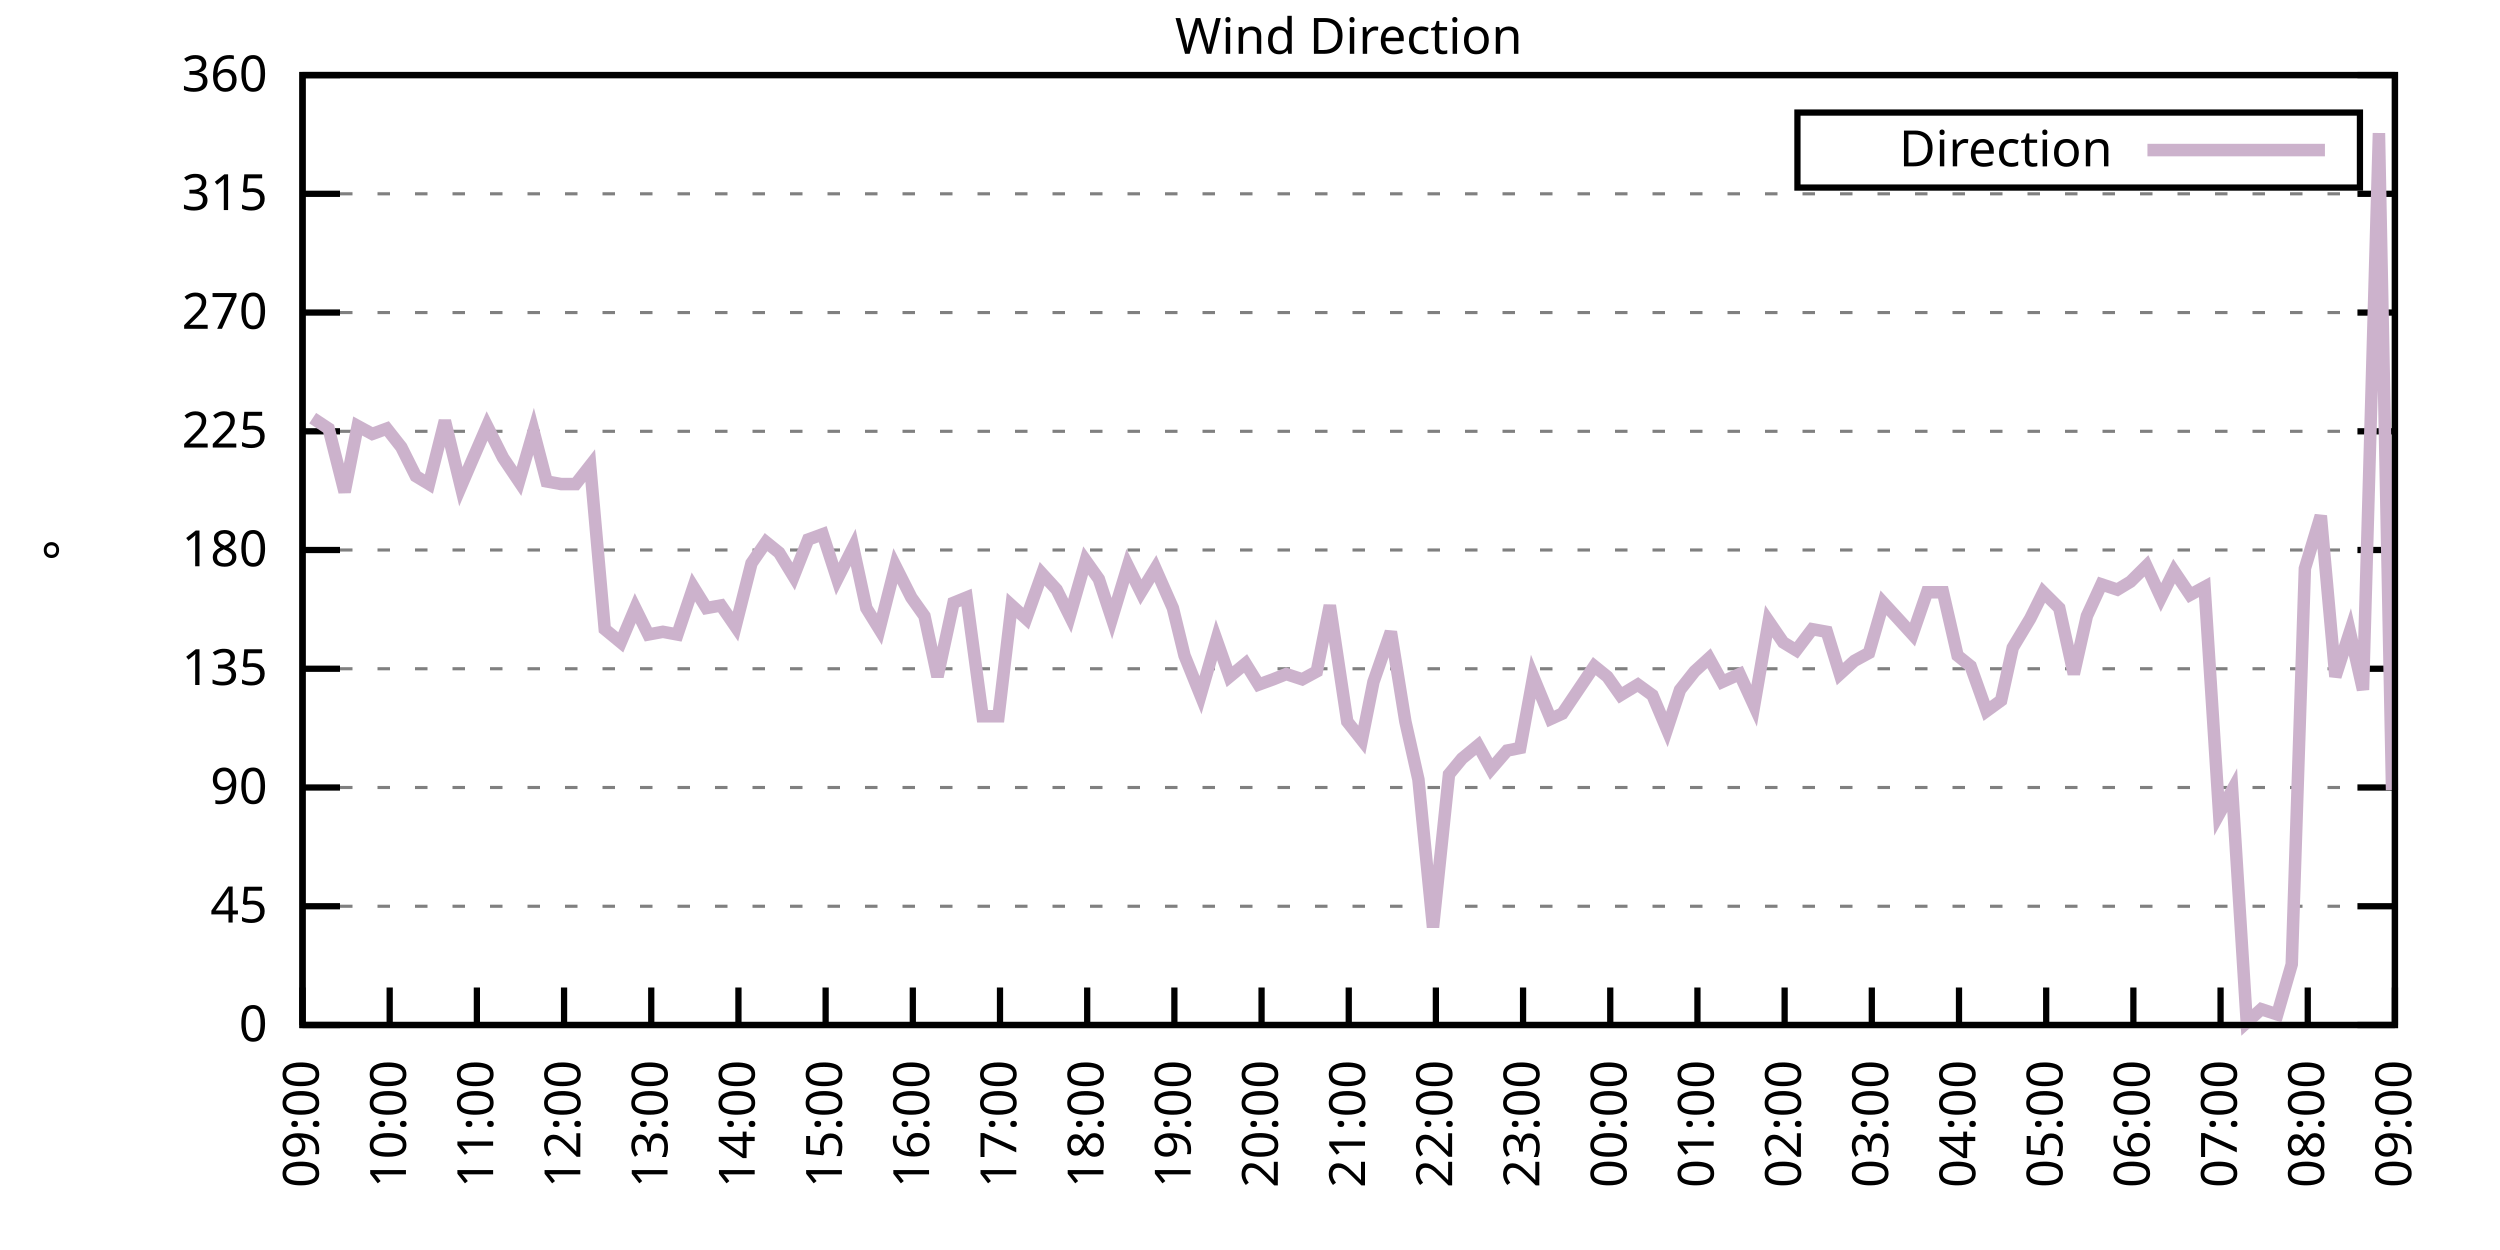
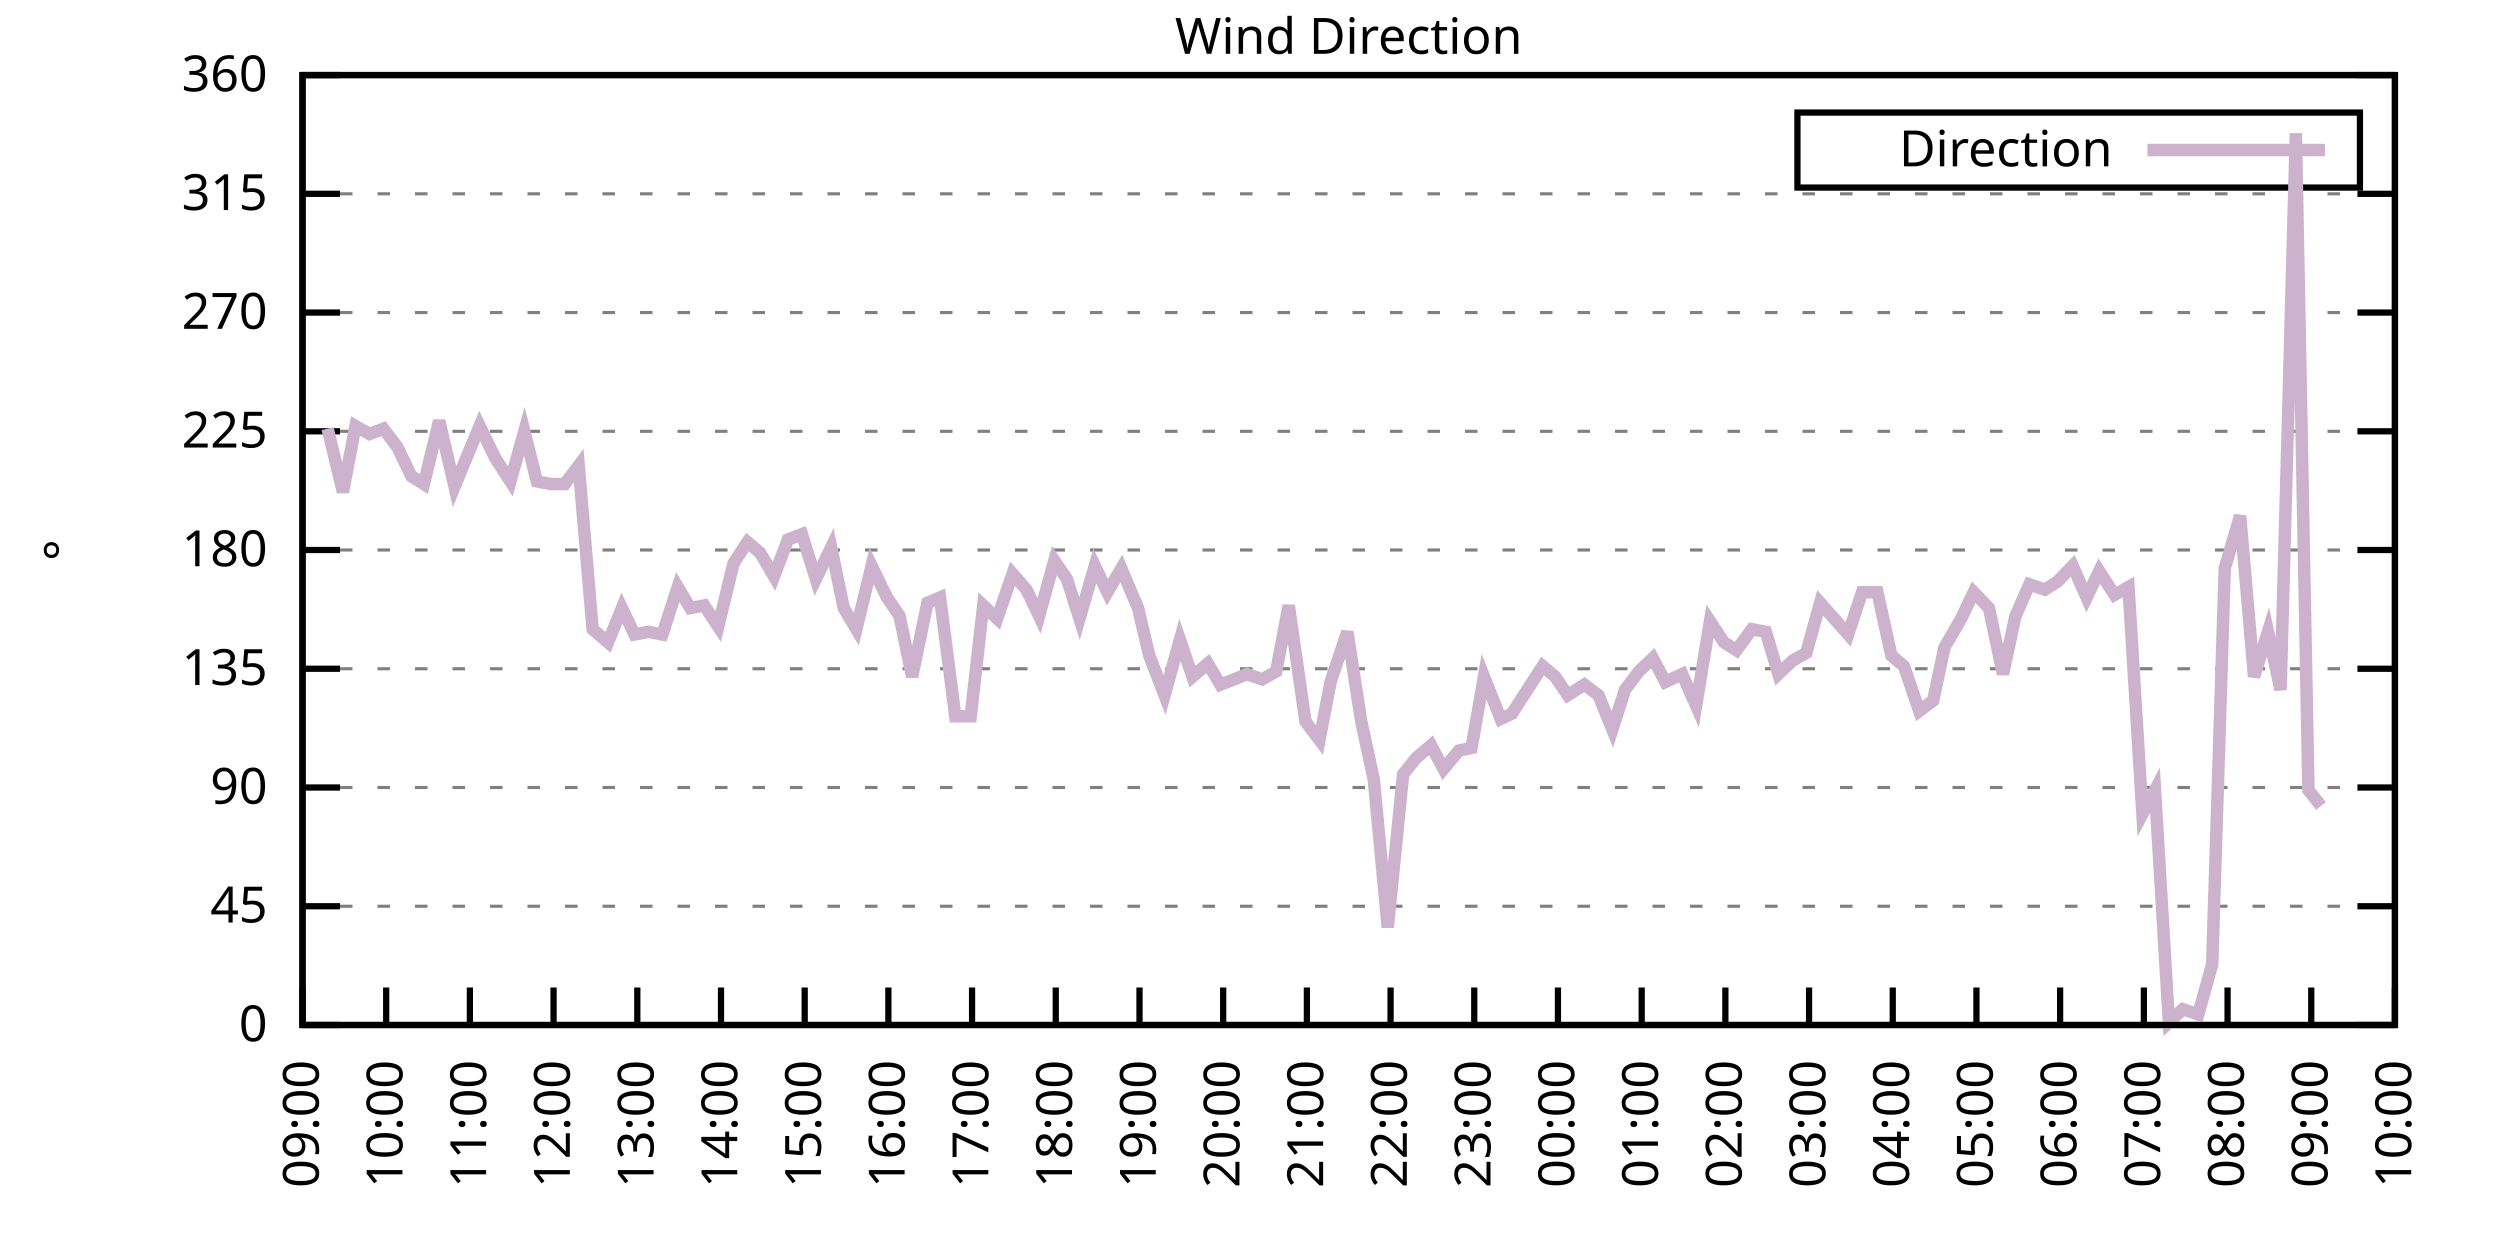
<svg xmlns="http://www.w3.org/2000/svg" xmlns:xlink="http://www.w3.org/1999/xlink" width="400" height="200" viewBox="0 0 400 200">
  <g id="gnuplot_canvas">
    <rect x="0" y="0" width="400" height="200" fill="none" />
    <defs>
      <circle id="gpDot" r="0.5" stroke-width="0.5" stroke="currentColor" />
      <path id="gpPt0" stroke-width="0.333" stroke="currentColor" d="M-1,0 h2 M0,-1 v2" />
      <path id="gpPt1" stroke-width="0.333" stroke="currentColor" d="M-1,-1 L1,1 M1,-1 L-1,1" />
      <path id="gpPt2" stroke-width="0.333" stroke="currentColor" d="M-1,0 L1,0 M0,-1 L0,1 M-1,-1 L1,1 M-1,1 L1,-1" />
      <rect id="gpPt3" stroke-width="0.333" stroke="currentColor" x="-1" y="-1" width="2" height="2" />
      <rect id="gpPt4" stroke-width="0.333" stroke="currentColor" fill="currentColor" x="-1" y="-1" width="2" height="2" />
      <circle id="gpPt5" stroke-width="0.333" stroke="currentColor" cx="0" cy="0" r="1" />
      <use xlink:href="#gpPt5" id="gpPt6" fill="currentColor" stroke="none" />
      <path id="gpPt7" stroke-width="0.333" stroke="currentColor" d="M0,-1.33 L-1.33,0.67 L1.33,0.67 z" />
      <use xlink:href="#gpPt7" id="gpPt8" fill="currentColor" stroke="none" />
      <use xlink:href="#gpPt7" id="gpPt9" stroke="currentColor" transform="rotate(180)" />
      <use xlink:href="#gpPt9" id="gpPt10" fill="currentColor" stroke="none" />
      <use xlink:href="#gpPt3" id="gpPt11" stroke="currentColor" transform="rotate(45)" />
      <use xlink:href="#gpPt11" id="gpPt12" fill="currentColor" stroke="none" />
      <path id="gpPt13" stroke-width="0.333" stroke="currentColor" d="M0,1.330 L1.265,0.411 L0.782,-1.067 L-0.782,-1.076 L-1.265,0.411 z" />
      <use xlink:href="#gpPt13" id="gpPt14" fill="currentColor" stroke="none" />
      <filter id="textbox" filterUnits="objectBoundingBox" x="0" y="0" height="1" width="1">
        <feFlood flood-color="white" flood-opacity="1" result="bgnd" />
        <feComposite in="SourceGraphic" in2="bgnd" operator="atop" />
      </filter>
      <filter id="greybox" filterUnits="objectBoundingBox" x="0" y="0" height="1" width="1">
        <feFlood flood-color="lightgrey" flood-opacity="1" result="grey" />
        <feComposite in="SourceGraphic" in2="grey" operator="atop" />
      </filter>
    </defs>
    <g fill="none" color="white" stroke="currentColor" stroke-width="1.00" stroke-linecap="butt" stroke-linejoin="miter">
</g>
    <g fill="none" color="black" stroke="currentColor" stroke-width="1.00" stroke-linecap="butt" stroke-linejoin="miter">
      <g stroke="none" shape-rendering="crispEdges">
        <polygon fill="rgb(255, 255, 255)" points="48.40,164.00 383.18,164.00 383.18,12.02 48.40,12.02 " />
      </g>
    </g>
    <g fill="none" color="black" stroke="currentColor" stroke-width="1.00" stroke-linecap="butt" stroke-linejoin="miter">
</g>
    <g fill="none" color="black" stroke="black" stroke-width="0.50" stroke-linecap="butt" stroke-linejoin="miter">
</g>
    <g fill="none" color="gray" stroke="currentColor" stroke-width="0.50" stroke-linecap="butt" stroke-linejoin="miter">
      <path stroke="gray" stroke-dasharray="2,4" class="gridline" d="M48.40,164.00 L383.19,164.00  " />
    </g>
    <g fill="none" color="gray" stroke="gray" stroke-width="1.00" stroke-linecap="butt" stroke-linejoin="miter">
</g>
    <g fill="none" color="black" stroke="currentColor" stroke-width="1.00" stroke-linecap="butt" stroke-linejoin="miter">
      <path stroke="black" d="M48.40,164.00 L54.40,164.00 M383.19,164.00 L377.19,164.00  " />
      <g transform="translate(42.80,166.60)" stroke="none" fill="black" font-family="Sans" font-size="8.00" text-anchor="end">
        <text>
          <tspan font-family="Sans"> 0</tspan>
        </text>
      </g>
    </g>
    <g fill="none" color="black" stroke="currentColor" stroke-width="1.00" stroke-linecap="butt" stroke-linejoin="miter">
</g>
    <g fill="none" color="black" stroke="black" stroke-width="0.50" stroke-linecap="butt" stroke-linejoin="miter">
</g>
    <g fill="none" color="gray" stroke="currentColor" stroke-width="0.50" stroke-linecap="butt" stroke-linejoin="miter">
      <path stroke="gray" stroke-dasharray="2,4" class="gridline" d="M48.40,145.00 L383.19,145.00  " />
    </g>
    <g fill="none" color="gray" stroke="gray" stroke-width="1.00" stroke-linecap="butt" stroke-linejoin="miter">
</g>
    <g fill="none" color="black" stroke="currentColor" stroke-width="1.00" stroke-linecap="butt" stroke-linejoin="miter">
      <path stroke="black" d="M48.40,145.00 L54.40,145.00 M383.19,145.00 L377.19,145.00  " />
      <g transform="translate(42.80,147.60)" stroke="none" fill="black" font-family="Sans" font-size="8.00" text-anchor="end">
        <text>
          <tspan font-family="Sans"> 45</tspan>
        </text>
      </g>
    </g>
    <g fill="none" color="black" stroke="currentColor" stroke-width="1.00" stroke-linecap="butt" stroke-linejoin="miter">
</g>
    <g fill="none" color="black" stroke="black" stroke-width="0.50" stroke-linecap="butt" stroke-linejoin="miter">
</g>
    <g fill="none" color="gray" stroke="currentColor" stroke-width="0.50" stroke-linecap="butt" stroke-linejoin="miter">
      <path stroke="gray" stroke-dasharray="2,4" class="gridline" d="M48.40,126.00 L383.19,126.00  " />
    </g>
    <g fill="none" color="gray" stroke="gray" stroke-width="1.00" stroke-linecap="butt" stroke-linejoin="miter">
</g>
    <g fill="none" color="black" stroke="currentColor" stroke-width="1.00" stroke-linecap="butt" stroke-linejoin="miter">
      <path stroke="black" d="M48.40,126.00 L54.40,126.00 M383.19,126.00 L377.19,126.00  " />
      <g transform="translate(42.80,128.60)" stroke="none" fill="black" font-family="Sans" font-size="8.00" text-anchor="end">
        <text>
          <tspan font-family="Sans"> 90</tspan>
        </text>
      </g>
    </g>
    <g fill="none" color="black" stroke="currentColor" stroke-width="1.00" stroke-linecap="butt" stroke-linejoin="miter">
</g>
    <g fill="none" color="black" stroke="black" stroke-width="0.50" stroke-linecap="butt" stroke-linejoin="miter">
</g>
    <g fill="none" color="gray" stroke="currentColor" stroke-width="0.50" stroke-linecap="butt" stroke-linejoin="miter">
      <path stroke="gray" stroke-dasharray="2,4" class="gridline" d="M48.40,107.00 L383.19,107.00  " />
    </g>
    <g fill="none" color="gray" stroke="gray" stroke-width="1.00" stroke-linecap="butt" stroke-linejoin="miter">
</g>
    <g fill="none" color="black" stroke="currentColor" stroke-width="1.00" stroke-linecap="butt" stroke-linejoin="miter">
      <path stroke="black" d="M48.40,107.00 L54.40,107.00 M383.19,107.00 L377.19,107.00  " />
      <g transform="translate(42.80,109.60)" stroke="none" fill="black" font-family="Sans" font-size="8.00" text-anchor="end">
        <text>
          <tspan font-family="Sans"> 135</tspan>
        </text>
      </g>
    </g>
    <g fill="none" color="black" stroke="currentColor" stroke-width="1.00" stroke-linecap="butt" stroke-linejoin="miter">
</g>
    <g fill="none" color="black" stroke="black" stroke-width="0.50" stroke-linecap="butt" stroke-linejoin="miter">
</g>
    <g fill="none" color="gray" stroke="currentColor" stroke-width="0.50" stroke-linecap="butt" stroke-linejoin="miter">
      <path stroke="gray" stroke-dasharray="2,4" class="gridline" d="M48.40,88.00 L383.19,88.00  " />
    </g>
    <g fill="none" color="gray" stroke="gray" stroke-width="1.00" stroke-linecap="butt" stroke-linejoin="miter">
</g>
    <g fill="none" color="black" stroke="currentColor" stroke-width="1.00" stroke-linecap="butt" stroke-linejoin="miter">
      <path stroke="black" d="M48.40,88.00 L54.40,88.00 M383.19,88.00 L377.19,88.00  " />
      <g transform="translate(42.80,90.60)" stroke="none" fill="black" font-family="Sans" font-size="8.00" text-anchor="end">
        <text>
          <tspan font-family="Sans"> 180</tspan>
        </text>
      </g>
    </g>
    <g fill="none" color="black" stroke="currentColor" stroke-width="1.00" stroke-linecap="butt" stroke-linejoin="miter">
</g>
    <g fill="none" color="black" stroke="black" stroke-width="0.50" stroke-linecap="butt" stroke-linejoin="miter">
</g>
    <g fill="none" color="gray" stroke="currentColor" stroke-width="0.50" stroke-linecap="butt" stroke-linejoin="miter">
      <path stroke="gray" stroke-dasharray="2,4" class="gridline" d="M48.40,69.01 L383.19,69.01  " />
    </g>
    <g fill="none" color="gray" stroke="gray" stroke-width="1.00" stroke-linecap="butt" stroke-linejoin="miter">
</g>
    <g fill="none" color="black" stroke="currentColor" stroke-width="1.00" stroke-linecap="butt" stroke-linejoin="miter">
      <path stroke="black" d="M48.40,69.01 L54.40,69.01 M383.19,69.01 L377.19,69.01  " />
      <g transform="translate(42.80,71.61)" stroke="none" fill="black" font-family="Sans" font-size="8.00" text-anchor="end">
        <text>
          <tspan font-family="Sans"> 225</tspan>
        </text>
      </g>
    </g>
    <g fill="none" color="black" stroke="currentColor" stroke-width="1.00" stroke-linecap="butt" stroke-linejoin="miter">
</g>
    <g fill="none" color="black" stroke="black" stroke-width="0.50" stroke-linecap="butt" stroke-linejoin="miter">
</g>
    <g fill="none" color="gray" stroke="currentColor" stroke-width="0.50" stroke-linecap="butt" stroke-linejoin="miter">
      <path stroke="gray" stroke-dasharray="2,4" class="gridline" d="M48.40,50.01 L383.19,50.01  " />
    </g>
    <g fill="none" color="gray" stroke="gray" stroke-width="1.00" stroke-linecap="butt" stroke-linejoin="miter">
</g>
    <g fill="none" color="black" stroke="currentColor" stroke-width="1.00" stroke-linecap="butt" stroke-linejoin="miter">
      <path stroke="black" d="M48.40,50.01 L54.40,50.01 M383.19,50.01 L377.19,50.01  " />
      <g transform="translate(42.80,52.61)" stroke="none" fill="black" font-family="Sans" font-size="8.00" text-anchor="end">
        <text>
          <tspan font-family="Sans"> 270</tspan>
        </text>
      </g>
    </g>
    <g fill="none" color="black" stroke="currentColor" stroke-width="1.00" stroke-linecap="butt" stroke-linejoin="miter">
</g>
    <g fill="none" color="black" stroke="black" stroke-width="0.50" stroke-linecap="butt" stroke-linejoin="miter">
</g>
    <g fill="none" color="gray" stroke="currentColor" stroke-width="0.50" stroke-linecap="butt" stroke-linejoin="miter">
      <path stroke="gray" stroke-dasharray="2,4" class="gridline" d="M48.40,31.01 L383.19,31.01  " />
    </g>
    <g fill="none" color="gray" stroke="gray" stroke-width="1.00" stroke-linecap="butt" stroke-linejoin="miter">
</g>
    <g fill="none" color="black" stroke="currentColor" stroke-width="1.00" stroke-linecap="butt" stroke-linejoin="miter">
      <path stroke="black" d="M48.40,31.01 L54.40,31.01 M383.19,31.01 L377.19,31.01  " />
      <g transform="translate(42.80,33.61)" stroke="none" fill="black" font-family="Sans" font-size="8.00" text-anchor="end">
        <text>
          <tspan font-family="Sans"> 315</tspan>
        </text>
      </g>
    </g>
    <g fill="none" color="black" stroke="currentColor" stroke-width="1.00" stroke-linecap="butt" stroke-linejoin="miter">
</g>
    <g fill="none" color="black" stroke="black" stroke-width="0.50" stroke-linecap="butt" stroke-linejoin="miter">
</g>
    <g fill="none" color="gray" stroke="currentColor" stroke-width="0.50" stroke-linecap="butt" stroke-linejoin="miter">
      <path stroke="gray" stroke-dasharray="2,4" class="gridline" d="M48.40,12.01 L383.19,12.01  " />
    </g>
    <g fill="none" color="gray" stroke="gray" stroke-width="1.00" stroke-linecap="butt" stroke-linejoin="miter">
</g>
    <g fill="none" color="black" stroke="currentColor" stroke-width="1.00" stroke-linecap="butt" stroke-linejoin="miter">
      <path stroke="black" d="M48.40,12.01 L54.40,12.01 M383.19,12.01 L377.19,12.01  " />
      <g transform="translate(42.80,14.61)" stroke="none" fill="black" font-family="Sans" font-size="8.00" text-anchor="end">
        <text>
          <tspan font-family="Sans"> 360</tspan>
        </text>
      </g>
    </g>
    <g fill="none" color="black" stroke="currentColor" stroke-width="1.00" stroke-linecap="butt" stroke-linejoin="miter">
      <path stroke="black" d="M48.40,164.00 L48.40,158.00  " />
      <g transform="translate(51.00,169.60) rotate(270.00)" stroke="none" fill="black" font-family="Sans" font-size="8.00" text-anchor="end">
        <text>
          <tspan font-family="Sans">09:00</tspan>
        </text>
      </g>
    </g>
    <g fill="none" color="black" stroke="currentColor" stroke-width="1.00" stroke-linecap="butt" stroke-linejoin="miter">
-       <path stroke="black" d="M62.35,164.00 L62.35,158.00  " />
-       <g transform="translate(64.95,169.60) rotate(270.00)" stroke="none" fill="black" font-family="Sans" font-size="8.00" text-anchor="end">
+       <path stroke="black" d="M61.79,164.00 L61.79,158.00  " />
+       <g transform="translate(64.39,169.60) rotate(270.00)" stroke="none" fill="black" font-family="Sans" font-size="8.00" text-anchor="end">
        <text>
          <tspan font-family="Sans">10:00</tspan>
        </text>
      </g>
    </g>
    <g fill="none" color="black" stroke="currentColor" stroke-width="1.00" stroke-linecap="butt" stroke-linejoin="miter">
-       <path stroke="black" d="M76.30,164.00 L76.30,158.00  " />
-       <g transform="translate(78.90,169.60) rotate(270.00)" stroke="none" fill="black" font-family="Sans" font-size="8.00" text-anchor="end">
+       <path stroke="black" d="M75.18,164.00 L75.18,158.00  " />
+       <g transform="translate(77.78,169.60) rotate(270.00)" stroke="none" fill="black" font-family="Sans" font-size="8.00" text-anchor="end">
        <text>
          <tspan font-family="Sans">11:00</tspan>
        </text>
      </g>
    </g>
    <g fill="none" color="black" stroke="currentColor" stroke-width="1.00" stroke-linecap="butt" stroke-linejoin="miter">
-       <path stroke="black" d="M90.25,164.00 L90.25,158.00  " />
-       <g transform="translate(92.85,169.60) rotate(270.00)" stroke="none" fill="black" font-family="Sans" font-size="8.00" text-anchor="end">
+       <path stroke="black" d="M88.57,164.00 L88.57,158.00  " />
+       <g transform="translate(91.17,169.60) rotate(270.00)" stroke="none" fill="black" font-family="Sans" font-size="8.00" text-anchor="end">
        <text>
          <tspan font-family="Sans">12:00</tspan>
        </text>
      </g>
    </g>
    <g fill="none" color="black" stroke="currentColor" stroke-width="1.00" stroke-linecap="butt" stroke-linejoin="miter">
-       <path stroke="black" d="M104.20,164.00 L104.20,158.00  " />
-       <g transform="translate(106.80,169.60) rotate(270.00)" stroke="none" fill="black" font-family="Sans" font-size="8.00" text-anchor="end">
+       <path stroke="black" d="M101.97,164.00 L101.97,158.00  " />
+       <g transform="translate(104.57,169.60) rotate(270.00)" stroke="none" fill="black" font-family="Sans" font-size="8.00" text-anchor="end">
        <text>
          <tspan font-family="Sans">13:00</tspan>
        </text>
      </g>
    </g>
    <g fill="none" color="black" stroke="currentColor" stroke-width="1.00" stroke-linecap="butt" stroke-linejoin="miter">
-       <path stroke="black" d="M118.15,164.00 L118.15,158.00  " />
-       <g transform="translate(120.75,169.60) rotate(270.00)" stroke="none" fill="black" font-family="Sans" font-size="8.00" text-anchor="end">
+       <path stroke="black" d="M115.36,164.00 L115.36,158.00  " />
+       <g transform="translate(117.96,169.60) rotate(270.00)" stroke="none" fill="black" font-family="Sans" font-size="8.00" text-anchor="end">
        <text>
          <tspan font-family="Sans">14:00</tspan>
        </text>
      </g>
    </g>
    <g fill="none" color="black" stroke="currentColor" stroke-width="1.00" stroke-linecap="butt" stroke-linejoin="miter">
-       <path stroke="black" d="M132.10,164.00 L132.10,158.00  " />
-       <g transform="translate(134.70,169.60) rotate(270.00)" stroke="none" fill="black" font-family="Sans" font-size="8.00" text-anchor="end">
+       <path stroke="black" d="M128.75,164.00 L128.75,158.00  " />
+       <g transform="translate(131.35,169.60) rotate(270.00)" stroke="none" fill="black" font-family="Sans" font-size="8.00" text-anchor="end">
        <text>
          <tspan font-family="Sans">15:00</tspan>
        </text>
      </g>
    </g>
    <g fill="none" color="black" stroke="currentColor" stroke-width="1.00" stroke-linecap="butt" stroke-linejoin="miter">
-       <path stroke="black" d="M146.05,164.00 L146.05,158.00  " />
-       <g transform="translate(148.65,169.60) rotate(270.00)" stroke="none" fill="black" font-family="Sans" font-size="8.00" text-anchor="end">
+       <path stroke="black" d="M142.14,164.00 L142.14,158.00  " />
+       <g transform="translate(144.74,169.60) rotate(270.00)" stroke="none" fill="black" font-family="Sans" font-size="8.00" text-anchor="end">
        <text>
          <tspan font-family="Sans">16:00</tspan>
        </text>
      </g>
    </g>
    <g fill="none" color="black" stroke="currentColor" stroke-width="1.00" stroke-linecap="butt" stroke-linejoin="miter">
-       <path stroke="black" d="M160.00,164.00 L160.00,158.00  " />
-       <g transform="translate(162.60,169.60) rotate(270.00)" stroke="none" fill="black" font-family="Sans" font-size="8.00" text-anchor="end">
+       <path stroke="black" d="M155.53,164.00 L155.53,158.00  " />
+       <g transform="translate(158.13,169.60) rotate(270.00)" stroke="none" fill="black" font-family="Sans" font-size="8.00" text-anchor="end">
        <text>
          <tspan font-family="Sans">17:00</tspan>
        </text>
      </g>
    </g>
    <g fill="none" color="black" stroke="currentColor" stroke-width="1.00" stroke-linecap="butt" stroke-linejoin="miter">
-       <path stroke="black" d="M173.95,164.00 L173.95,158.00  " />
-       <g transform="translate(176.55,169.60) rotate(270.00)" stroke="none" fill="black" font-family="Sans" font-size="8.00" text-anchor="end">
+       <path stroke="black" d="M168.92,164.00 L168.92,158.00  " />
+       <g transform="translate(171.52,169.60) rotate(270.00)" stroke="none" fill="black" font-family="Sans" font-size="8.00" text-anchor="end">
        <text>
          <tspan font-family="Sans">18:00</tspan>
        </text>
      </g>
    </g>
    <g fill="none" color="black" stroke="currentColor" stroke-width="1.00" stroke-linecap="butt" stroke-linejoin="miter">
-       <path stroke="black" d="M187.90,164.00 L187.90,158.00  " />
-       <g transform="translate(190.50,169.60) rotate(270.00)" stroke="none" fill="black" font-family="Sans" font-size="8.00" text-anchor="end">
+       <path stroke="black" d="M182.32,164.00 L182.32,158.00  " />
+       <g transform="translate(184.92,169.60) rotate(270.00)" stroke="none" fill="black" font-family="Sans" font-size="8.00" text-anchor="end">
        <text>
          <tspan font-family="Sans">19:00</tspan>
        </text>
      </g>
    </g>
    <g fill="none" color="black" stroke="currentColor" stroke-width="1.00" stroke-linecap="butt" stroke-linejoin="miter">
-       <path stroke="black" d="M201.85,164.00 L201.85,158.00  " />
-       <g transform="translate(204.45,169.60) rotate(270.00)" stroke="none" fill="black" font-family="Sans" font-size="8.00" text-anchor="end">
+       <path stroke="black" d="M195.71,164.00 L195.71,158.00  " />
+       <g transform="translate(198.31,169.60) rotate(270.00)" stroke="none" fill="black" font-family="Sans" font-size="8.00" text-anchor="end">
        <text>
          <tspan font-family="Sans">20:00</tspan>
        </text>
      </g>
    </g>
    <g fill="none" color="black" stroke="currentColor" stroke-width="1.00" stroke-linecap="butt" stroke-linejoin="miter">
-       <path stroke="black" d="M215.80,164.00 L215.80,158.00  " />
-       <g transform="translate(218.40,169.60) rotate(270.00)" stroke="none" fill="black" font-family="Sans" font-size="8.00" text-anchor="end">
+       <path stroke="black" d="M209.10,164.00 L209.10,158.00  " />
+       <g transform="translate(211.70,169.60) rotate(270.00)" stroke="none" fill="black" font-family="Sans" font-size="8.00" text-anchor="end">
        <text>
          <tspan font-family="Sans">21:00</tspan>
        </text>
      </g>
    </g>
    <g fill="none" color="black" stroke="currentColor" stroke-width="1.00" stroke-linecap="butt" stroke-linejoin="miter">
-       <path stroke="black" d="M229.74,164.00 L229.74,158.00  " />
-       <g transform="translate(232.34,169.60) rotate(270.00)" stroke="none" fill="black" font-family="Sans" font-size="8.00" text-anchor="end">
+       <path stroke="black" d="M222.49,164.00 L222.49,158.00  " />
+       <g transform="translate(225.09,169.60) rotate(270.00)" stroke="none" fill="black" font-family="Sans" font-size="8.00" text-anchor="end">
        <text>
          <tspan font-family="Sans">22:00</tspan>
        </text>
      </g>
    </g>
    <g fill="none" color="black" stroke="currentColor" stroke-width="1.00" stroke-linecap="butt" stroke-linejoin="miter">
-       <path stroke="black" d="M243.69,164.00 L243.69,158.00  " />
-       <g transform="translate(246.29,169.60) rotate(270.00)" stroke="none" fill="black" font-family="Sans" font-size="8.00" text-anchor="end">
+       <path stroke="black" d="M235.88,164.00 L235.88,158.00  " />
+       <g transform="translate(238.48,169.60) rotate(270.00)" stroke="none" fill="black" font-family="Sans" font-size="8.00" text-anchor="end">
        <text>
          <tspan font-family="Sans">23:00</tspan>
        </text>
      </g>
    </g>
    <g fill="none" color="black" stroke="currentColor" stroke-width="1.00" stroke-linecap="butt" stroke-linejoin="miter">
-       <path stroke="black" d="M257.64,164.00 L257.64,158.00  " />
-       <g transform="translate(260.24,169.60) rotate(270.00)" stroke="none" fill="black" font-family="Sans" font-size="8.00" text-anchor="end">
+       <path stroke="black" d="M249.27,164.00 L249.27,158.00  " />
+       <g transform="translate(251.87,169.60) rotate(270.00)" stroke="none" fill="black" font-family="Sans" font-size="8.00" text-anchor="end">
        <text>
          <tspan font-family="Sans">00:00</tspan>
        </text>
      </g>
    </g>
    <g fill="none" color="black" stroke="currentColor" stroke-width="1.00" stroke-linecap="butt" stroke-linejoin="miter">
-       <path stroke="black" d="M271.59,164.00 L271.59,158.00  " />
-       <g transform="translate(274.19,169.60) rotate(270.00)" stroke="none" fill="black" font-family="Sans" font-size="8.00" text-anchor="end">
+       <path stroke="black" d="M262.67,164.00 L262.67,158.00  " />
+       <g transform="translate(265.27,169.60) rotate(270.00)" stroke="none" fill="black" font-family="Sans" font-size="8.00" text-anchor="end">
        <text>
          <tspan font-family="Sans">01:00</tspan>
        </text>
      </g>
    </g>
    <g fill="none" color="black" stroke="currentColor" stroke-width="1.00" stroke-linecap="butt" stroke-linejoin="miter">
-       <path stroke="black" d="M285.54,164.00 L285.54,158.00  " />
-       <g transform="translate(288.14,169.60) rotate(270.00)" stroke="none" fill="black" font-family="Sans" font-size="8.00" text-anchor="end">
+       <path stroke="black" d="M276.06,164.00 L276.06,158.00  " />
+       <g transform="translate(278.66,169.60) rotate(270.00)" stroke="none" fill="black" font-family="Sans" font-size="8.00" text-anchor="end">
        <text>
          <tspan font-family="Sans">02:00</tspan>
        </text>
      </g>
    </g>
    <g fill="none" color="black" stroke="currentColor" stroke-width="1.00" stroke-linecap="butt" stroke-linejoin="miter">
-       <path stroke="black" d="M299.49,164.00 L299.49,158.00  " />
-       <g transform="translate(302.09,169.60) rotate(270.00)" stroke="none" fill="black" font-family="Sans" font-size="8.00" text-anchor="end">
+       <path stroke="black" d="M289.45,164.00 L289.45,158.00  " />
+       <g transform="translate(292.05,169.60) rotate(270.00)" stroke="none" fill="black" font-family="Sans" font-size="8.00" text-anchor="end">
        <text>
          <tspan font-family="Sans">03:00</tspan>
        </text>
      </g>
    </g>
    <g fill="none" color="black" stroke="currentColor" stroke-width="1.00" stroke-linecap="butt" stroke-linejoin="miter">
-       <path stroke="black" d="M313.44,164.00 L313.44,158.00  " />
-       <g transform="translate(316.04,169.60) rotate(270.00)" stroke="none" fill="black" font-family="Sans" font-size="8.00" text-anchor="end">
+       <path stroke="black" d="M302.84,164.00 L302.84,158.00  " />
+       <g transform="translate(305.44,169.60) rotate(270.00)" stroke="none" fill="black" font-family="Sans" font-size="8.00" text-anchor="end">
        <text>
          <tspan font-family="Sans">04:00</tspan>
        </text>
      </g>
    </g>
    <g fill="none" color="black" stroke="currentColor" stroke-width="1.00" stroke-linecap="butt" stroke-linejoin="miter">
-       <path stroke="black" d="M327.39,164.00 L327.39,158.00  " />
-       <g transform="translate(329.99,169.60) rotate(270.00)" stroke="none" fill="black" font-family="Sans" font-size="8.00" text-anchor="end">
+       <path stroke="black" d="M316.23,164.00 L316.23,158.00  " />
+       <g transform="translate(318.83,169.60) rotate(270.00)" stroke="none" fill="black" font-family="Sans" font-size="8.00" text-anchor="end">
        <text>
          <tspan font-family="Sans">05:00</tspan>
        </text>
      </g>
    </g>
    <g fill="none" color="black" stroke="currentColor" stroke-width="1.00" stroke-linecap="butt" stroke-linejoin="miter">
-       <path stroke="black" d="M341.34,164.00 L341.34,158.00  " />
-       <g transform="translate(343.94,169.60) rotate(270.00)" stroke="none" fill="black" font-family="Sans" font-size="8.00" text-anchor="end">
+       <path stroke="black" d="M329.62,164.00 L329.62,158.00  " />
+       <g transform="translate(332.22,169.60) rotate(270.00)" stroke="none" fill="black" font-family="Sans" font-size="8.00" text-anchor="end">
        <text>
          <tspan font-family="Sans">06:00</tspan>
        </text>
      </g>
    </g>
    <g fill="none" color="black" stroke="currentColor" stroke-width="1.00" stroke-linecap="butt" stroke-linejoin="miter">
-       <path stroke="black" d="M355.29,164.00 L355.29,158.00  " />
-       <g transform="translate(357.89,169.60) rotate(270.00)" stroke="none" fill="black" font-family="Sans" font-size="8.00" text-anchor="end">
+       <path stroke="black" d="M343.02,164.00 L343.02,158.00  " />
+       <g transform="translate(345.62,169.60) rotate(270.00)" stroke="none" fill="black" font-family="Sans" font-size="8.00" text-anchor="end">
        <text>
          <tspan font-family="Sans">07:00</tspan>
        </text>
      </g>
    </g>
    <g fill="none" color="black" stroke="currentColor" stroke-width="1.00" stroke-linecap="butt" stroke-linejoin="miter">
-       <path stroke="black" d="M369.24,164.00 L369.24,158.00  " />
-       <g transform="translate(371.84,169.60) rotate(270.00)" stroke="none" fill="black" font-family="Sans" font-size="8.00" text-anchor="end">
+       <path stroke="black" d="M356.41,164.00 L356.41,158.00  " />
+       <g transform="translate(359.01,169.60) rotate(270.00)" stroke="none" fill="black" font-family="Sans" font-size="8.00" text-anchor="end">
        <text>
          <tspan font-family="Sans">08:00</tspan>
+         </text>
+       </g>
+     </g>
+     <g fill="none" color="black" stroke="currentColor" stroke-width="1.00" stroke-linecap="butt" stroke-linejoin="miter">
+       <path stroke="black" d="M369.80,164.00 L369.80,158.00  " />
+       <g transform="translate(372.40,169.60) rotate(270.00)" stroke="none" fill="black" font-family="Sans" font-size="8.00" text-anchor="end">
+         <text>
+           <tspan font-family="Sans">09:00</tspan>
        </text>
      </g>
    </g>
    <g fill="none" color="black" stroke="currentColor" stroke-width="1.00" stroke-linecap="butt" stroke-linejoin="miter">
      <path stroke="black" d="M383.19,164.00 L383.19,158.00  " />
      <g transform="translate(385.79,169.60) rotate(270.00)" stroke="none" fill="black" font-family="Sans" font-size="8.00" text-anchor="end">
        <text>
-           <tspan font-family="Sans">09:00</tspan>
+           <tspan font-family="Sans">10:00</tspan>
        </text>
      </g>
    </g>
    <g fill="none" color="black" stroke="currentColor" stroke-width="1.00" stroke-linecap="butt" stroke-linejoin="miter">
</g>
    <g fill="none" color="black" stroke="currentColor" stroke-width="1.00" stroke-linecap="butt" stroke-linejoin="miter">
      <path stroke="black" d="M48.40,12.01 L48.40,164.00 L383.19,164.00 L383.19,12.01 L48.40,12.01 Z  " />
    </g>
    <g fill="none" color="black" stroke="currentColor" stroke-width="1.00" stroke-linecap="butt" stroke-linejoin="miter">
</g>
    <g fill="none" color="black" stroke="currentColor" stroke-width="1.00" stroke-linecap="butt" stroke-linejoin="miter">
      <path stroke="black" d="M287.59,30.01 L287.59,18.01 L377.59,18.01 L377.59,30.01 L287.59,30.01 Z  " />
    </g>
    <g id="Wind_direction_plot_1">
      <g fill="none" color="white" stroke="black" stroke-width="2.00" stroke-linecap="butt" stroke-linejoin="miter">
</g>
      <g fill="none" color="black" stroke="currentColor" stroke-width="2.00" stroke-linecap="butt" stroke-linejoin="miter">
        <g transform="translate(337.99,26.61)" stroke="none" fill="black" font-family="Sans" font-size="8.00" text-anchor="end">
          <text>
            <tspan font-family="Sans">Direction</tspan>
          </text>
        </g>
      </g>
      <g fill="none" color="black" stroke="currentColor" stroke-width="2.00" stroke-linecap="butt" stroke-linejoin="miter">
-         <path stroke="rgb(204, 178, 204)" d="M343.59,24.01 L371.99,24.01 M50.03,66.90 L52.58,68.58 L55.14,78.72 L57.23,68.16 L59.56,69.43 L61.88,68.58   L64.21,71.54 L66.53,76.18 L68.63,77.45 L71.18,67.32 L73.74,77.87 L75.37,74.07 L77.93,68.16 L80.48,73.23   L83.04,77.03 L85.37,69.01 L87.46,77.03 L89.78,77.45 L92.11,77.45 L94.43,74.49 L96.76,100.67 L99.32,102.78   L101.64,97.29 L103.73,101.52 L106.06,101.09 L108.38,101.52 L110.94,93.92 L113.03,97.29 L115.36,96.87 L117.68,100.25   L120.24,90.12 L122.57,86.74 L124.66,88.43 L126.98,92.23 L129.31,86.32 L131.63,85.47 L133.96,92.65 L136.51,87.58   L138.61,97.29 L140.70,100.67 L143.26,90.54 L145.81,95.60 L147.91,98.56 L150.00,108.27 L152.56,96.45 L154.65,95.60   L157.21,114.60 L159.76,114.60 L161.86,96.87 L164.18,98.98 L166.74,91.80 L169.06,94.34 L171.16,98.56 L173.71,89.69   L175.81,92.65 L177.90,98.98 L180.46,90.54 L182.55,94.76 L184.87,90.96 L187.66,97.29 L189.52,104.89 L192.08,111.23   L194.64,102.36 L196.73,108.27 L199.29,106.16 L201.38,109.54 L203.71,108.69 L205.80,107.85 L208.36,108.69 L210.68,107.43   L212.77,96.87 L215.56,115.45 L217.89,118.40 L219.75,109.11 L222.54,101.09 L224.86,115.45 L226.95,124.74 L229.28,148.38   L231.84,123.89 L233.93,121.36 L236.49,119.25 L238.58,123.05 L241.14,120.09 L243.23,119.67 L245.32,108.27 L248.11,115.03   L249.97,114.18 L252.53,110.38 L255.09,106.58 L257.18,108.27 L259.27,111.23 L262.06,109.54 L264.39,111.23 L266.71,116.71   L268.80,110.38 L271.13,107.43 L273.45,105.31 L275.55,109.11 L278.34,107.85 L280.66,112.91 L282.99,99.40 L285.31,102.78   L287.40,104.05 L289.96,100.67 L292.29,101.09 L294.38,107.85 L296.70,105.74 L299.03,104.47 L301.35,96.45 L303.68,98.98   L306.00,101.52 L308.33,94.76 L310.88,94.76 L313.21,104.89 L315.30,106.58 L317.86,113.76 L320.18,112.07 L322.04,103.63   L324.83,98.98 L326.93,94.76 L329.48,97.29 L331.81,107.85 L333.90,98.56 L336.23,93.49 L338.78,94.34 L340.88,93.07   L343.43,90.54 L345.76,95.60 L347.85,91.38 L350.41,95.18 L352.73,93.92 L355.06,130.22 L357.15,126.42 L359.48,163.58   L361.80,161.47 L364.36,162.31 L366.68,154.29 L368.78,90.96 L371.33,82.52 L373.66,108.27 L375.98,101.09 L378.08,110.38   L380.63,21.30 L382.73,126.42  " />
+         <path stroke="rgb(204, 178, 204)" d="M343.59,24.01 L371.99,24.01 M52.42,68.58 L54.87,78.72 L56.88,68.16 L59.11,69.43 L61.35,68.58 L63.58,71.54   L65.81,76.18 L67.82,77.45 L70.27,67.32 L72.73,77.87 L74.29,74.07 L76.75,68.16 L79.20,73.23 L81.66,77.03   L83.89,69.01 L85.90,77.03 L88.13,77.45 L90.36,77.45 L92.59,74.49 L94.82,100.67 L97.28,102.78 L99.51,97.29   L101.52,101.52 L103.75,101.09 L105.98,101.52 L108.44,93.92 L110.45,97.29 L112.68,96.87 L114.91,100.25 L117.37,90.12   L119.60,86.74 L121.61,88.43 L123.84,92.23 L126.07,86.32 L128.30,85.47 L130.54,92.65 L132.99,87.58 L135.00,97.29   L137.01,100.67 L139.46,90.54 L141.92,95.60 L143.93,98.56 L145.94,108.27 L148.39,96.45 L150.40,95.60 L152.85,114.60   L155.31,114.60 L157.32,96.87 L159.55,98.98 L162.01,91.80 L164.24,94.34 L166.25,98.56 L168.70,89.69 L170.71,92.65   L172.72,98.98 L175.17,90.54 L177.18,94.76 L179.41,90.96 L182.09,97.29 L183.88,104.89 L186.33,111.23 L188.79,102.36   L190.80,108.27 L193.25,106.16 L195.26,109.54 L197.49,108.69 L199.50,107.85 L201.96,108.69 L204.19,107.43 L206.20,96.87   L208.88,115.45 L211.11,118.40 L212.89,109.11 L215.57,101.09 L217.80,115.45 L219.81,124.74 L222.04,148.38 L224.50,123.89   L226.51,121.36 L228.96,119.25 L230.97,123.05 L233.43,120.09 L235.44,119.67 L237.44,108.27 L240.12,115.03 L241.91,114.18   L244.36,110.38 L246.82,106.58 L248.83,108.27 L250.84,111.23 L253.51,109.54 L255.75,111.23 L257.98,116.71 L259.99,110.38   L262.22,107.43 L264.45,105.31 L266.46,109.11 L269.14,107.85 L271.37,112.91 L273.60,99.40 L275.83,102.78 L277.84,104.05   L280.30,100.67 L282.53,101.09 L284.54,107.85 L286.77,105.74 L289.00,104.47 L291.23,96.45 L293.47,98.98 L295.70,101.52   L297.93,94.76 L300.39,94.76 L302.62,104.89 L304.63,106.58 L307.08,113.76 L309.31,112.07 L311.10,103.63 L313.78,98.98   L315.79,94.76 L318.24,97.29 L320.47,107.85 L322.48,98.56 L324.71,93.49 L327.17,94.34 L329.18,93.07 L331.63,90.54   L333.86,95.60 L335.87,91.38 L338.33,95.18 L340.56,93.92 L342.79,130.22 L344.80,126.42 L347.03,163.58 L349.26,161.47   L351.72,162.31 L353.95,154.29 L355.96,90.96 L358.42,82.52 L360.65,108.27 L362.88,101.09 L364.89,110.38 L367.34,21.30   L369.35,126.42 L371.36,128.96  " />
      </g>
    </g>
    <g fill="none" color="black" stroke="currentColor" stroke-width="2.00" stroke-linecap="butt" stroke-linejoin="miter">
</g>
    <g fill="none" color="black" stroke="black" stroke-width="1.00" stroke-linecap="butt" stroke-linejoin="miter">
</g>
    <g fill="none" color="black" stroke="currentColor" stroke-width="1.00" stroke-linecap="butt" stroke-linejoin="miter">
      <path stroke="black" d="M48.40,12.01 L48.40,164.00 L383.19,164.00 L383.19,12.01 L48.40,12.01 Z  " />
      <g transform="translate(12.80,88.01) rotate(270.00)" stroke="none" fill="black" font-family="Sans" font-size="8.00" text-anchor="middle">
        <text>
          <tspan font-family="Sans">°</tspan>
        </text>
      </g>
    </g>
    <g fill="none" color="black" stroke="currentColor" stroke-width="1.00" stroke-linecap="butt" stroke-linejoin="miter">
</g>
    <g fill="none" color="black" stroke="currentColor" stroke-width="1.00" stroke-linecap="butt" stroke-linejoin="miter">
      <g transform="translate(215.79,8.61)" stroke="none" fill="black" font-family="Sans" font-size="8.00" text-anchor="middle">
        <text>
          <tspan font-family="Sans">Wind Direction</tspan>
        </text>
      </g>
    </g>
    <g fill="none" color="black" stroke="currentColor" stroke-width="1.00" stroke-linecap="butt" stroke-linejoin="miter">
</g>
  </g>
</svg>
